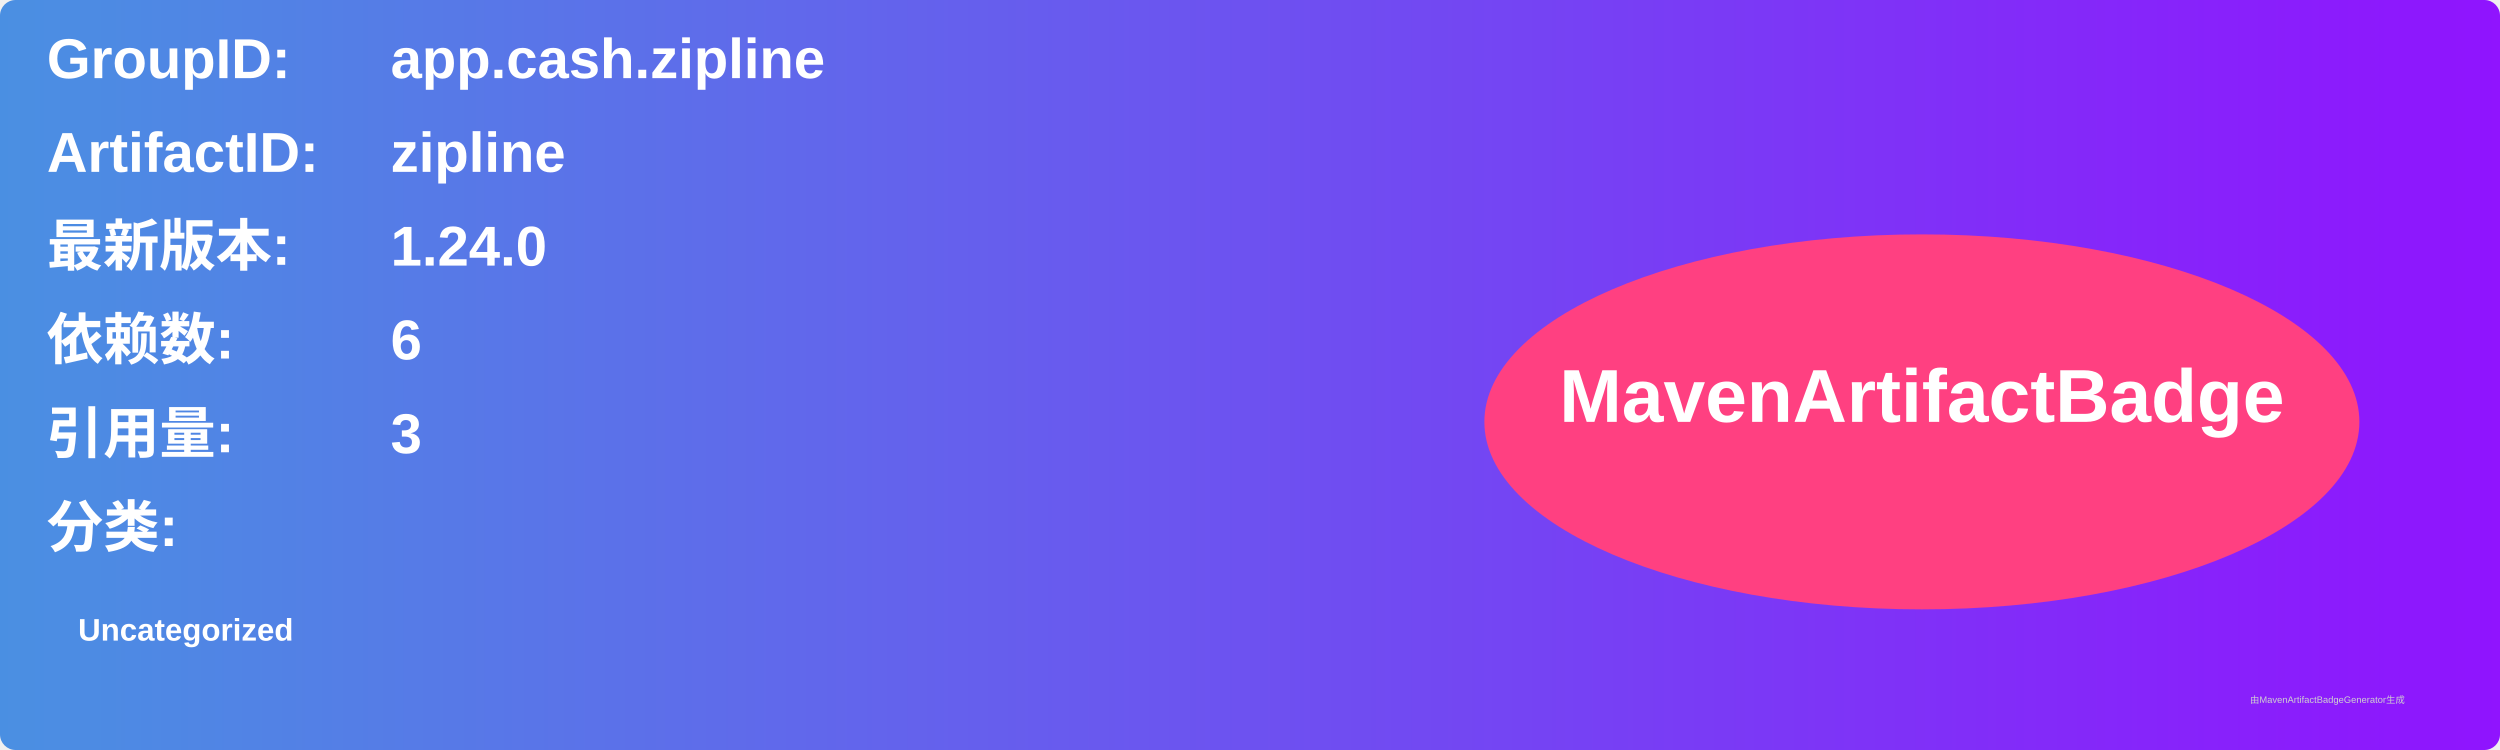
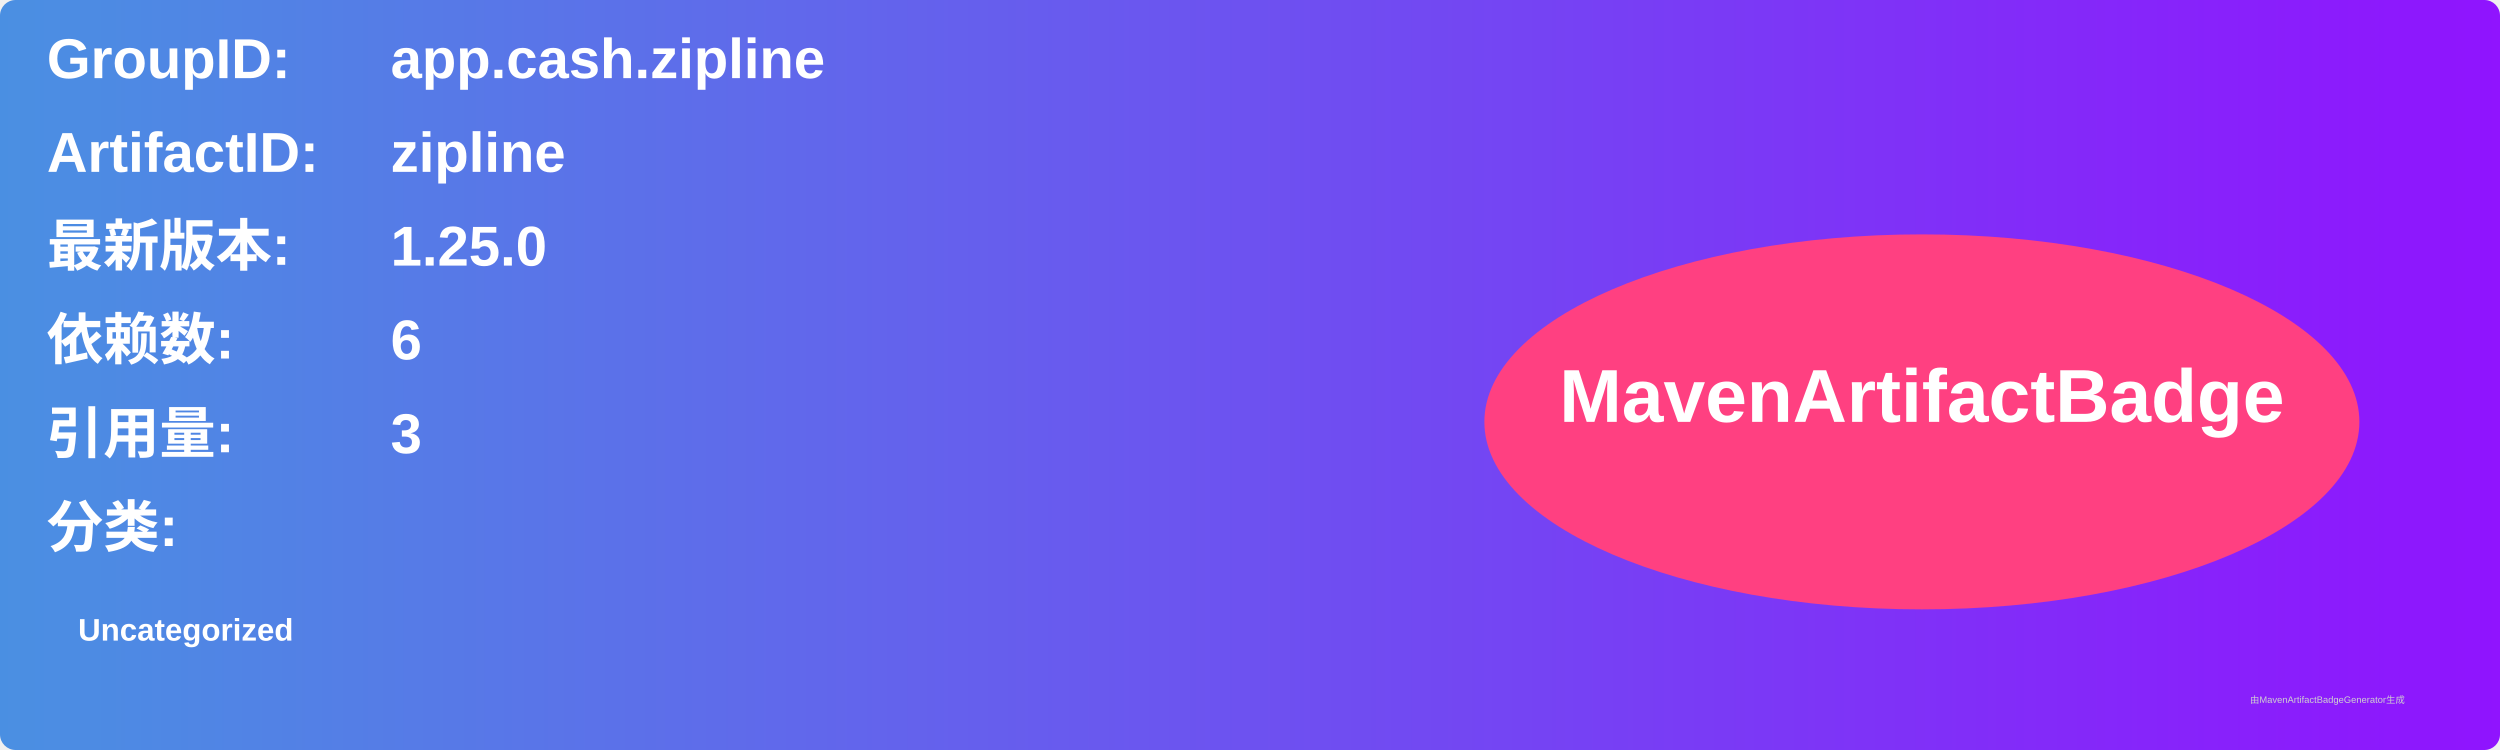
<svg xmlns="http://www.w3.org/2000/svg" width="800" height="240" viewBox="0 0 800 240">
  <linearGradient id="grad" x1="0%" y1="0%" x2="100%" y2="0%">
    <stop offset="0%" stop-color="#4a90e2" />
    <stop offset="100%" stop-color="#9013fe" />
  </linearGradient>
  <rect width="100%" height="100%" rx="5" ry="5" fill="url(#grad)" />
  <g transform="translate(15, 15)">
    <text x="0" y="10" font-family="Arial" font-size="18" fill="white" font-weight="bold" width="260">GroupID:</text>
    <text x="110" y="10" font-family="Arial" font-size="18" fill="white" font-weight="bold" width="460">app.cash.zipline</text>
    <text x="0" y="40" font-family="Arial" font-size="18" fill="white" font-weight="bold" width="260">ArtifactID:</text>
    <text x="110" y="40" font-family="Arial" font-size="18" fill="white" font-weight="bold" width="460">zipline</text>
    <text x="0" y="70" font-family="Arial" font-size="18" fill="white" font-weight="bold">最新版本:</text>
    <text x="110" y="70" font-family="Arial" font-size="18" fill="white" font-weight="bold">
-       <tspan font-weight="bold">1.24.0</tspan>
+       <tspan font-weight="bold">1.25.0</tspan>
    </text>
    <text x="0" y="100" font-family="Arial" font-size="18" fill="white" font-weight="bold">依赖数: </text>
    <text x="110" y="100" font-family="Arial" font-size="18" fill="white">
      <tspan font-weight="bold">6</tspan>
    </text>
    <text x="0" y="130" font-family="Arial" font-size="18" fill="white" font-weight="bold">引用量: </text>
    <text x="110" y="130" font-family="Arial" font-size="18" fill="white">
      <tspan font-weight="bold">3</tspan>
    </text>
    <text x="0" y="160" font-family="Arial" font-size="18" fill="white" font-weight="bold">分类:</text>
    <text x="10" y="190" font-family="Arial" font-size="10" fill="white">
      <tspan font-weight="bold">Uncategorized</tspan>
    </text>
    <ellipse cx="600" cy="120" rx="140" ry="60" fill="#ff4081" />
    <text x="600" y="120" text-anchor="middle" font-family="Arial" font-size="24" fill="white" font-weight="bold">MavenArtifactBadge</text>
  </g>
  <text x="720" y="225" font-family="Arial" font-size="3" fill="#d0d0d0">由MavenArtifactBadgeGenerator生成</text>
</svg>
